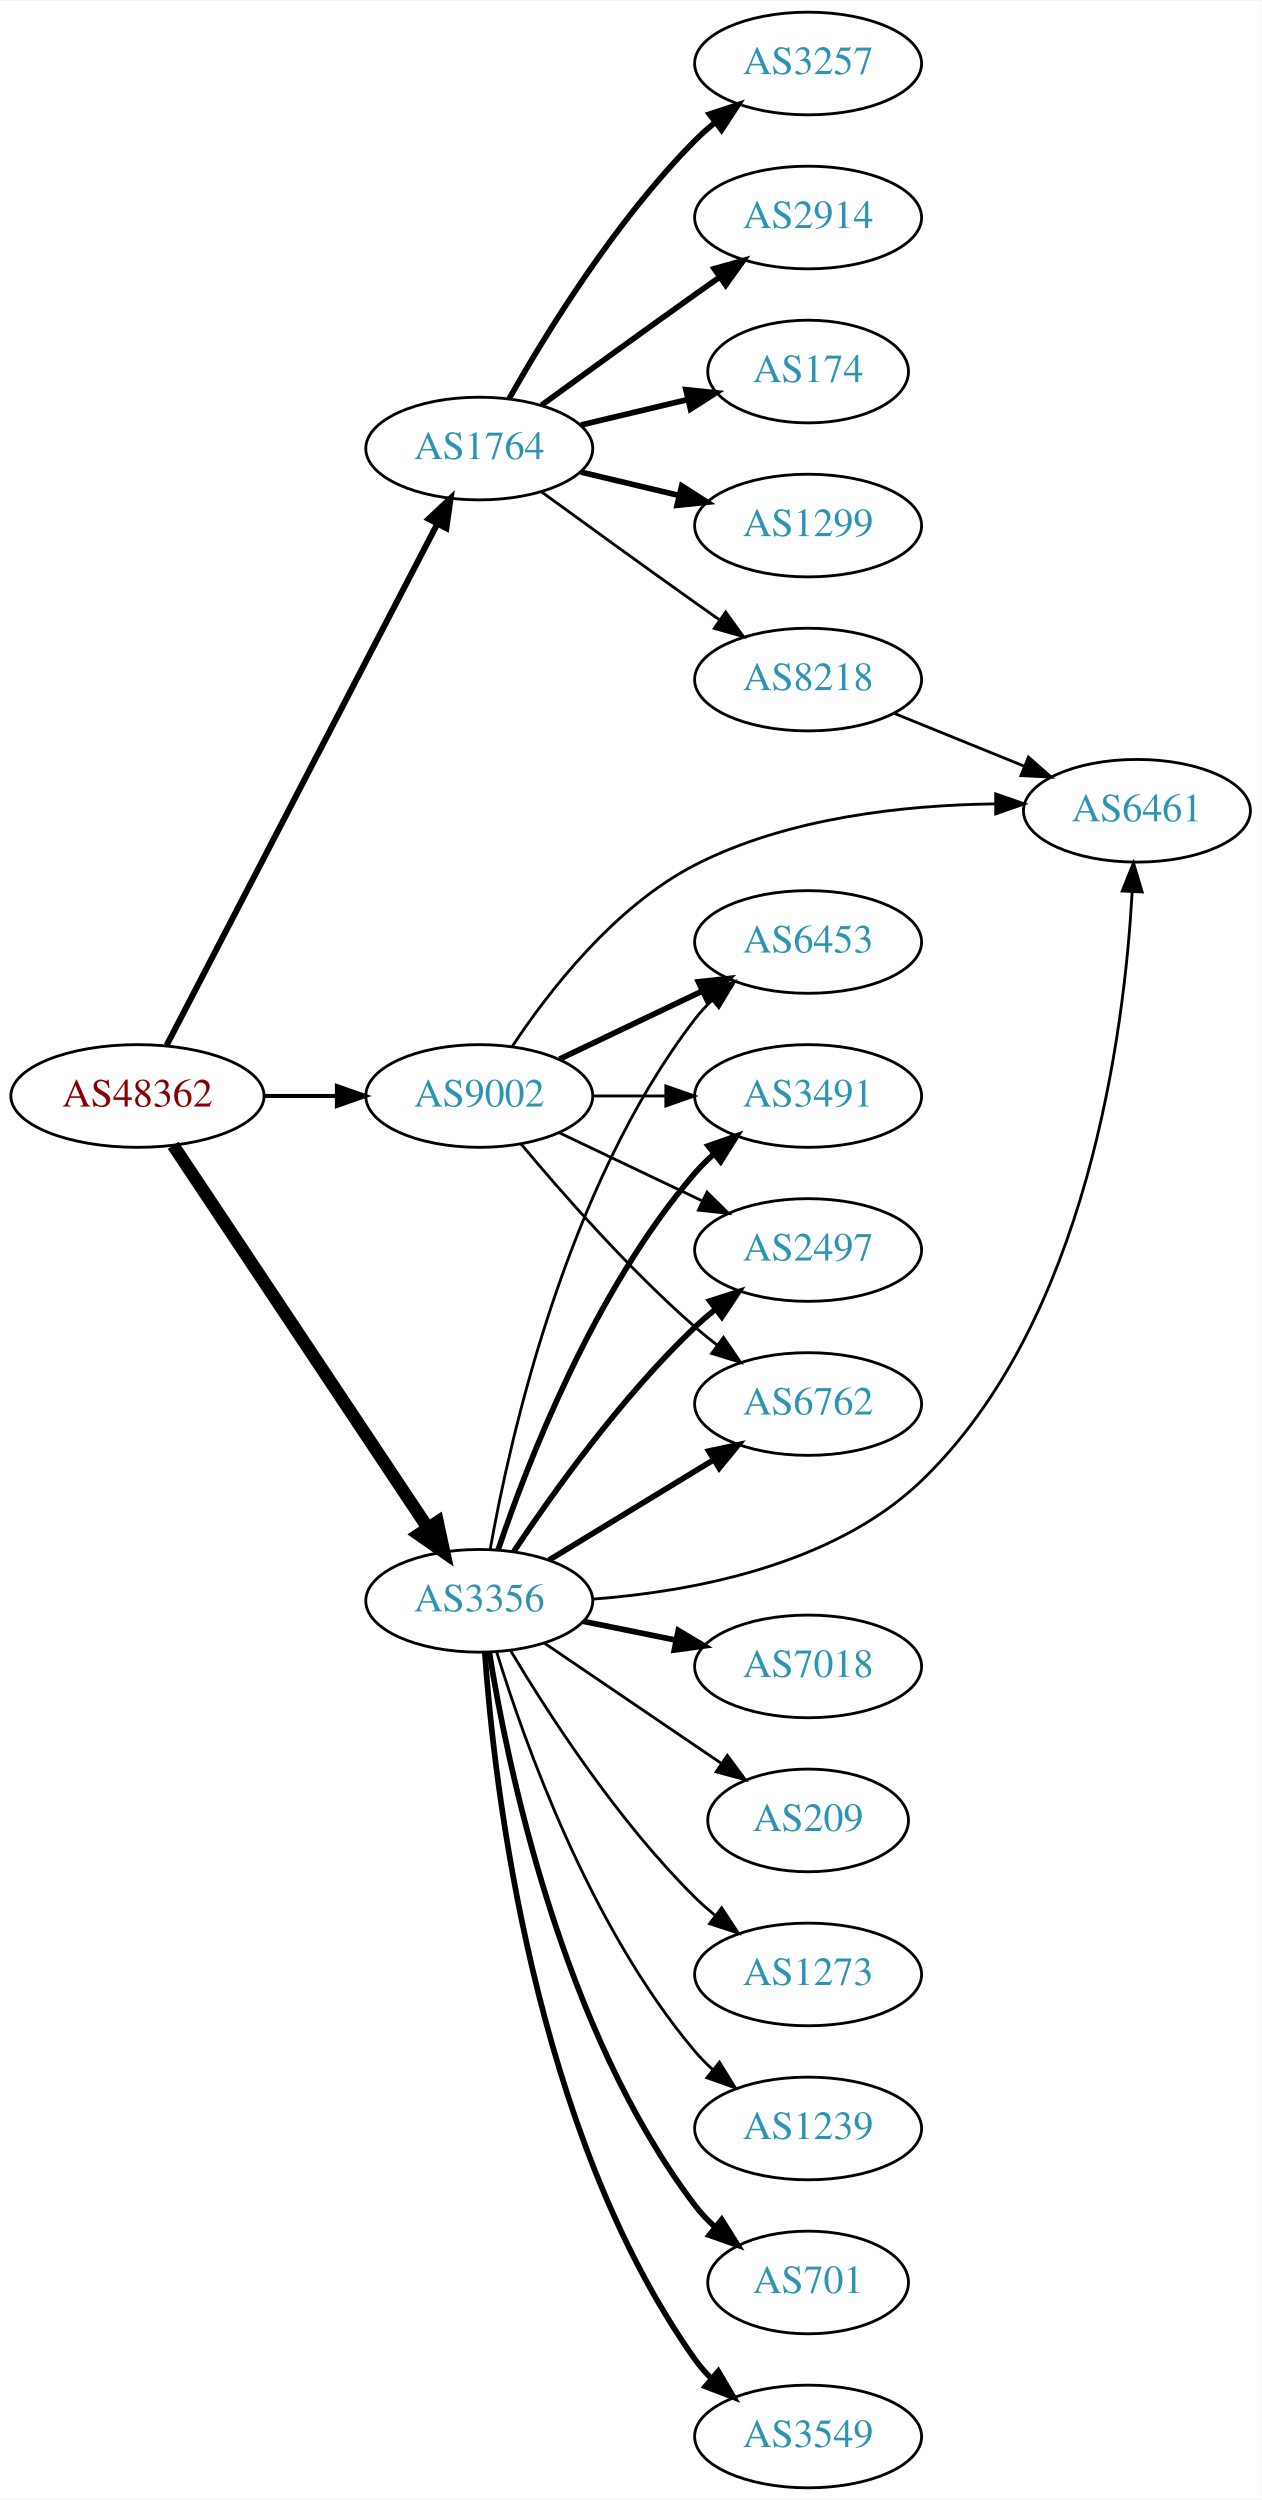
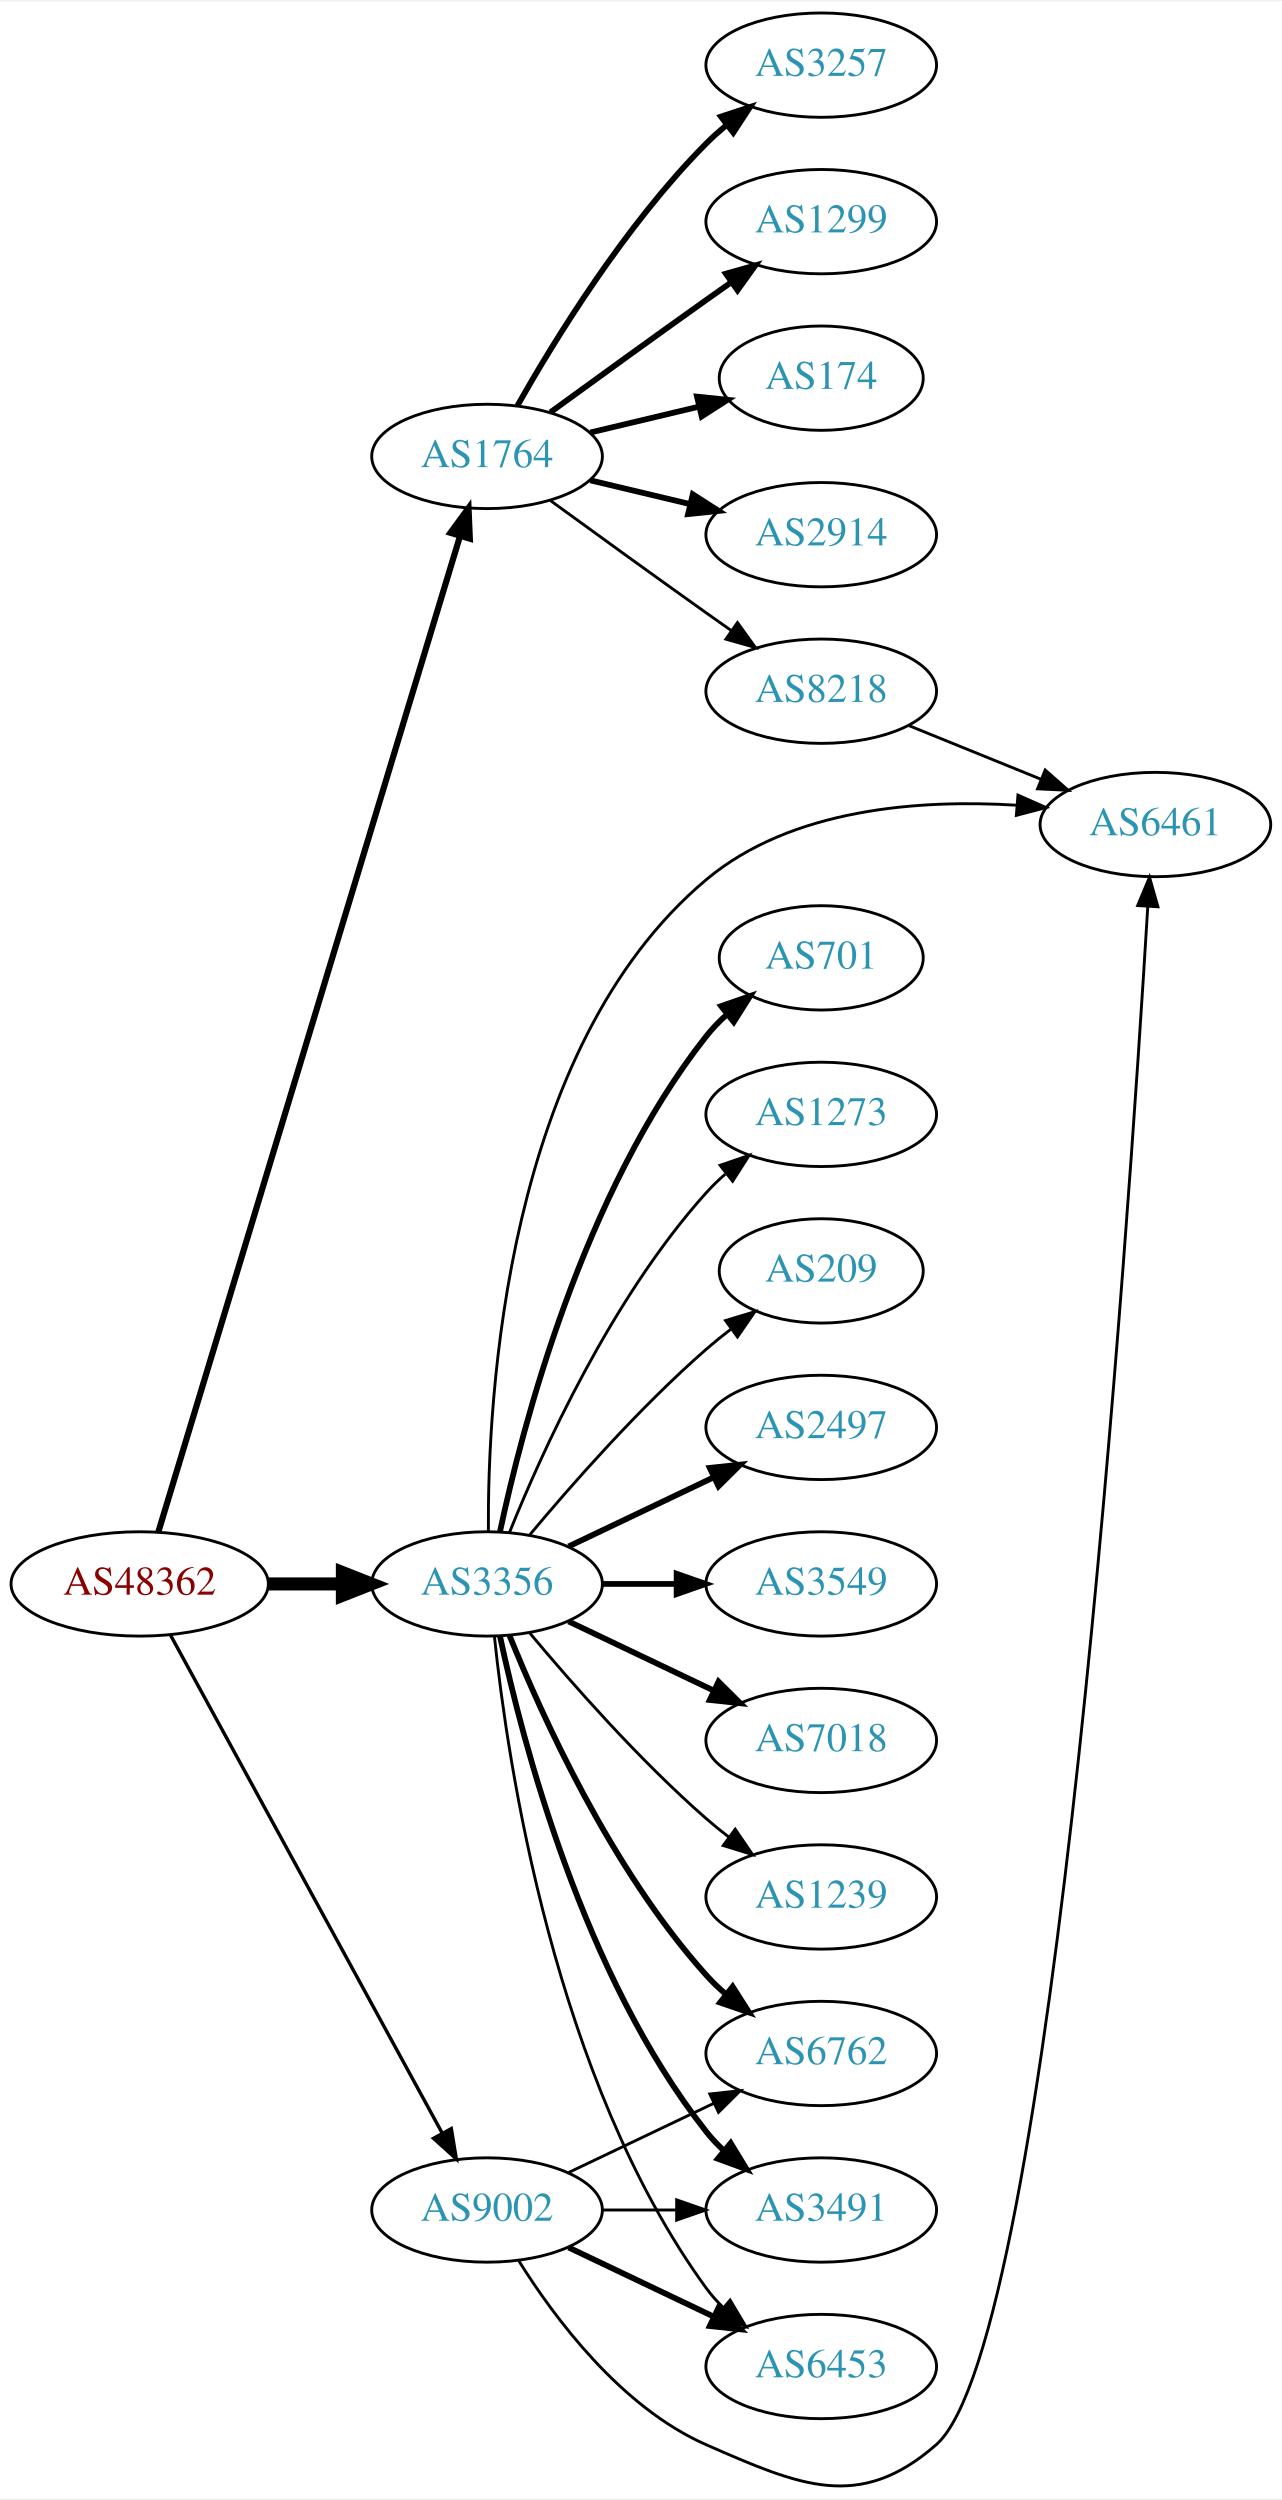
- <svg xmlns="http://www.w3.org/2000/svg" xmlns:xlink="http://www.w3.org/1999/xlink" width="442pt" height="876pt" viewBox="0.00 0.00 442.27 876.00">
-   <g id="graph0" class="graph" transform="scale(1 1) rotate(0) translate(4 872)">
-     <polygon fill="white" stroke="none" points="-4,4 -4,-872 438.271,-872 438.271,4 -4,4" />
+ <svg xmlns="http://www.w3.org/2000/svg" xmlns:xlink="http://www.w3.org/1999/xlink" width="442pt" height="862pt" viewBox="0.00 0.00 442.27 861.58">
+   <g id="graph0" class="graph" transform="scale(1 1) rotate(0) translate(4 857.576)">
+     <polygon fill="white" stroke="none" points="-4,4 -4,-857.576 438.271,-857.576 438.271,4 -4,4" />
    <g id="node1" class="node">
      <g id="a_node1">
        <a xlink:href="/asn/48362" xlink:title="AS48362 ~ Stadtwerke Feldkirch [AT]">
-           <ellipse fill="#ffffff" stroke="black" cx="44.196" cy="-488" rx="44.393" ry="18" />
-           <text text-anchor="middle" x="44.196" y="-484.3" font-family="Times,serif" font-size="14.00" fill="#880000">AS48362</text>
+           <ellipse fill="#ffffff" stroke="black" cx="44.196" cy="-311.576" rx="44.393" ry="18" />
+           <text text-anchor="middle" x="44.196" y="-307.876" font-family="Times,serif" font-size="14.00" fill="#880000">AS48362</text>
        </a>
      </g>
    </g>
    <g id="node2" class="node">
      <g id="a_node2">
        <a xlink:href="/asn/1764" xlink:title="AS1764 ~ NEXTLAYER-AS [AT]">
-           <ellipse fill="#ffffff" stroke="black" cx="164.039" cy="-715" rx="39.794" ry="18" />
-           <text text-anchor="middle" x="164.039" y="-711.3" font-family="Times,serif" font-size="14.00" fill="#2c94b3">AS1764</text>
+           <ellipse fill="#ffffff" stroke="black" cx="164.039" cy="-700.576" rx="39.794" ry="18" />
+           <text text-anchor="middle" x="164.039" y="-696.876" font-family="Times,serif" font-size="14.00" fill="#2c94b3">AS1764</text>
        </a>
      </g>
    </g>
    <g id="edge1" class="edge">
-       <path fill="none" stroke="black" stroke-width="2.132" d="M54.443,-505.812C75.103,-545.609 125.095,-641.909 149.365,-688.66" />
-       <polygon fill="black" stroke="black" stroke-width="2.132" points="146.283,-690.319 153.997,-697.582 152.495,-687.094 146.283,-690.319" />
+       <path fill="none" stroke="black" stroke-width="2.132" d="M50.644,-329.558C69.493,-391.78 132.028,-598.208 154.72,-673.117" />
+       <polygon fill="black" stroke="black" stroke-width="2.132" points="151.4,-674.229 157.649,-682.785 158.099,-672.2 151.4,-674.229" />
    </g>
    <g id="node3" class="node">
      <g id="a_node3">
        <a xlink:href="/asn/3356" xlink:title="AS3356 ~ Level 3 Parent, LLC [US]">
-           <ellipse fill="#ffffff" stroke="black" cx="164.039" cy="-311" rx="39.794" ry="18" />
-           <text text-anchor="middle" x="164.039" y="-307.3" font-family="Times,serif" font-size="14.00" fill="#2c94b3">AS3356</text>
+           <ellipse fill="#ffffff" stroke="black" cx="164.039" cy="-311.576" rx="39.794" ry="18" />
+           <text text-anchor="middle" x="164.039" y="-307.876" font-family="Times,serif" font-size="14.00" fill="#2c94b3">AS3356</text>
        </a>
      </g>
    </g>
    <g id="edge2" class="edge">
-       <path fill="none" stroke="black" stroke-width="4.5" d="M56.71,-470.706C77.532,-439.431 121.542,-373.329 145.906,-336.733" />
-       <polygon fill="black" stroke="black" stroke-width="4.5" points="149.387,-338.609 151.652,-328.103 142.832,-334.245 149.387,-338.609" />
+       <path fill="none" stroke="black" stroke-width="4.5" d="M88.407,-311.576C96.72,-311.576 105.482,-311.576 113.965,-311.576" />
+       <polygon fill="black" stroke="black" stroke-width="4.5" points="114.123,-315.514 124.123,-311.576 114.123,-307.639 114.123,-315.514" />
    </g>
    <g id="node4" class="node">
      <g id="a_node4">
        <a xlink:href="/asn/9002" xlink:title="AS9002 ~ RETN Limited [EU]">
-           <ellipse fill="#ffffff" stroke="black" cx="164.039" cy="-488" rx="39.794" ry="18" />
-           <text text-anchor="middle" x="164.039" y="-484.3" font-family="Times,serif" font-size="14.00" fill="#2c94b3">AS9002</text>
+           <ellipse fill="#ffffff" stroke="black" cx="164.039" cy="-95.576" rx="39.794" ry="18" />
+           <text text-anchor="middle" x="164.039" y="-91.876" font-family="Times,serif" font-size="14.00" fill="#2c94b3">AS9002</text>
        </a>
      </g>
    </g>
    <g id="edge3" class="edge">
-       <path fill="none" stroke="black" stroke-width="1.421" d="M88.407,-488C96.72,-488 105.482,-488 113.965,-488" />
-       <polygon fill="black" stroke="black" stroke-width="1.421" points="114.123,-491.5 124.123,-488 114.123,-484.5 114.123,-491.5" />
+       <path fill="none" stroke="black" stroke-width="1.184" d="M54.84,-293.9C75.521,-255.992 124.234,-166.704 148.613,-122.018" />
+       <polygon fill="black" stroke="black" stroke-width="1.184" points="151.71,-123.649 153.427,-113.194 145.565,-120.296 151.71,-123.649" />
    </g>
    <g id="node5" class="node">
      <g id="a_node5">
-         <a xlink:href="/asn/1299" xlink:title="AS1299 ~ Telia Carrier [EU]">
-           <ellipse fill="#ffffff" stroke="black" cx="279.332" cy="-688" rx="39.794" ry="18" />
-           <text text-anchor="middle" x="279.332" y="-684.3" font-family="Times,serif" font-size="14.00" fill="#2c94b3">AS1299</text>
+         <a xlink:href="/asn/2914" xlink:title="AS2914 ~ NTT America, Inc. [US]">
+           <ellipse fill="#ffffff" stroke="black" cx="279.332" cy="-673.576" rx="39.794" ry="18" />
+           <text text-anchor="middle" x="279.332" y="-669.876" font-family="Times,serif" font-size="14.00" fill="#2c94b3">AS2914</text>
        </a>
      </g>
    </g>
    <g id="edge4" class="edge">
-       <path fill="none" stroke="black" stroke-width="2" d="M199.646,-706.752C210.517,-704.162 222.671,-701.265 234.114,-698.538" />
-       <polygon fill="black" stroke="black" stroke-width="2" points="235.02,-701.92 243.936,-696.197 233.397,-695.111 235.02,-701.92" />
+       <path fill="none" stroke="black" stroke-width="2" d="M199.646,-692.329C210.517,-689.738 222.671,-686.841 234.114,-684.114" />
+       <polygon fill="black" stroke="black" stroke-width="2" points="235.02,-687.496 243.936,-681.773 233.397,-680.687 235.02,-687.496" />
    </g>
    <g id="node6" class="node">
      <g id="a_node6">
        <a xlink:href="/asn/3257" xlink:title="AS3257 ~ GTT [DE]">
-           <ellipse fill="#ffffff" stroke="black" cx="279.332" cy="-850" rx="39.794" ry="18" />
-           <text text-anchor="middle" x="279.332" y="-846.3" font-family="Times,serif" font-size="14.00" fill="#2c94b3">AS3257</text>
+           <ellipse fill="#ffffff" stroke="black" cx="279.332" cy="-835.576" rx="39.794" ry="18" />
+           <text text-anchor="middle" x="279.332" y="-831.876" font-family="Times,serif" font-size="14.00" fill="#2c94b3">AS3257</text>
        </a>
      </g>
    </g>
    <g id="edge5" class="edge">
-       <path fill="none" stroke="black" stroke-width="2" d="M174.498,-732.49C187.28,-755.096 211.712,-794.886 239.685,-823 241.796,-825.121 244.092,-827.188 246.477,-829.171" />
-       <polygon fill="black" stroke="black" stroke-width="2" points="244.73,-832.242 254.793,-835.556 248.993,-826.69 244.73,-832.242" />
+       <path fill="none" stroke="black" stroke-width="2" d="M174.498,-718.067C187.28,-740.672 211.712,-780.462 239.685,-808.576 241.796,-810.698 244.092,-812.764 246.477,-814.747" />
+       <polygon fill="black" stroke="black" stroke-width="2" points="244.73,-817.818 254.793,-821.132 248.993,-812.266 244.73,-817.818" />
    </g>
    <g id="node7" class="node">
      <g id="a_node7">
-         <a xlink:href="/asn/2914" xlink:title="AS2914 ~ NTT America, Inc. [US]">
-           <ellipse fill="#ffffff" stroke="black" cx="279.332" cy="-796" rx="39.794" ry="18" />
-           <text text-anchor="middle" x="279.332" y="-792.3" font-family="Times,serif" font-size="14.00" fill="#2c94b3">AS2914</text>
+         <a xlink:href="/asn/1299" xlink:title="AS1299 ~ Telia Carrier [EU]">
+           <ellipse fill="#ffffff" stroke="black" cx="279.332" cy="-781.576" rx="39.794" ry="18" />
+           <text text-anchor="middle" x="279.332" y="-777.876" font-family="Times,serif" font-size="14.00" fill="#2c94b3">AS1299</text>
        </a>
      </g>
    </g>
    <g id="edge6" class="edge">
-       <path fill="none" stroke="black" stroke-width="2" d="M185.887,-730.222C200.821,-741.091 221.435,-756.025 239.685,-769 242.506,-771.005 245.449,-773.085 248.397,-775.159" />
-       <polygon fill="black" stroke="black" stroke-width="2" points="246.424,-778.05 256.621,-780.926 250.443,-772.319 246.424,-778.05" />
+       <path fill="none" stroke="black" stroke-width="2" d="M185.887,-715.798C200.821,-726.667 221.435,-741.601 239.685,-754.576 242.506,-756.581 245.449,-758.661 248.397,-760.735" />
+       <polygon fill="black" stroke="black" stroke-width="2" points="246.424,-763.627 256.621,-766.502 250.443,-757.895 246.424,-763.627" />
    </g>
    <g id="node8" class="node">
      <g id="a_node8">
        <a xlink:href="/asn/174" xlink:title="AS174 ~ Cogent Communications [US]">
-           <ellipse fill="#ffffff" stroke="black" cx="279.332" cy="-742" rx="35.194" ry="18" />
-           <text text-anchor="middle" x="279.332" y="-738.3" font-family="Times,serif" font-size="14.00" fill="#2c94b3">AS174</text>
+           <ellipse fill="#ffffff" stroke="black" cx="279.332" cy="-727.576" rx="35.194" ry="18" />
+           <text text-anchor="middle" x="279.332" y="-723.876" font-family="Times,serif" font-size="14.00" fill="#2c94b3">AS174</text>
        </a>
      </g>
    </g>
    <g id="edge7" class="edge">
-       <path fill="none" stroke="black" stroke-width="2" d="M199.646,-723.248C211.44,-726.058 224.745,-729.229 237.013,-732.153" />
-       <polygon fill="black" stroke="black" stroke-width="2" points="236.479,-735.624 247.018,-734.537 238.101,-728.814 236.479,-735.624" />
+       <path fill="none" stroke="black" stroke-width="2" d="M199.646,-708.824C211.44,-711.635 224.745,-714.805 237.013,-717.729" />
+       <polygon fill="black" stroke="black" stroke-width="2" points="236.479,-721.2 247.018,-720.113 238.101,-714.39 236.479,-721.2" />
    </g>
    <g id="node9" class="node">
      <g id="a_node9">
        <a xlink:href="/asn/8218" xlink:title="AS8218 ~ legacy Neotelecoms [FR]">
-           <ellipse fill="#ffffff" stroke="black" cx="279.332" cy="-634" rx="39.794" ry="18" />
-           <text text-anchor="middle" x="279.332" y="-630.3" font-family="Times,serif" font-size="14.00" fill="#2c94b3">AS8218</text>
+           <ellipse fill="#ffffff" stroke="black" cx="279.332" cy="-619.576" rx="39.794" ry="18" />
+           <text text-anchor="middle" x="279.332" y="-615.876" font-family="Times,serif" font-size="14.00" fill="#2c94b3">AS8218</text>
        </a>
      </g>
    </g>
    <g id="edge8" class="edge">
-       <path fill="none" stroke="black" d="M185.887,-699.778C200.821,-688.909 221.435,-673.975 239.685,-661 242.506,-658.995 245.449,-656.915 248.397,-654.841" />
-       <polygon fill="black" stroke="black" points="250.443,-657.681 256.621,-649.074 246.424,-651.95 250.443,-657.681" />
+       <path fill="none" stroke="black" d="M185.887,-685.354C200.821,-674.485 221.435,-659.552 239.685,-646.576 242.506,-644.571 245.449,-642.492 248.397,-640.417" />
+       <polygon fill="black" stroke="black" points="250.443,-643.257 256.621,-634.651 246.424,-637.526 250.443,-643.257" />
    </g>
    <g id="node10" class="node">
      <g id="a_node10">
-         <a xlink:href="/asn/1239" xlink:title="AS1239 ~ Sprint [US]">
-           <ellipse fill="#ffffff" stroke="black" cx="279.332" cy="-126" rx="39.794" ry="18" />
-           <text text-anchor="middle" x="279.332" y="-122.3" font-family="Times,serif" font-size="14.00" fill="#2c94b3">AS1239</text>
+         <a xlink:href="/asn/2497" xlink:title="AS2497 ~ Internet Initiative Japan Inc. [JP]">
+           <ellipse fill="#ffffff" stroke="black" cx="279.332" cy="-365.576" rx="39.794" ry="18" />
+           <text text-anchor="middle" x="279.332" y="-361.876" font-family="Times,serif" font-size="14.00" fill="#2c94b3">AS2497</text>
        </a>
      </g>
    </g>
    <g id="edge9" class="edge">
-       <path fill="none" stroke="black" d="M170.1,-293.2C179.636,-262.052 202.695,-196.812 239.685,-153 241.566,-150.772 243.672,-148.641 245.904,-146.624" />
-       <polygon fill="black" stroke="black" points="248.249,-149.229 253.833,-140.225 243.853,-143.782 248.249,-149.229" />
+       <path fill="none" stroke="black" stroke-width="2" d="M192.175,-324.511C207.169,-331.657 225.99,-340.628 242.213,-348.361" />
+       <polygon fill="black" stroke="black" stroke-width="2" points="240.884,-351.604 251.417,-352.747 243.895,-345.285 240.884,-351.604" />
    </g>
    <g id="node11" class="node">
      <g id="a_node11">
-         <a xlink:href="/asn/3491" xlink:title="AS3491 ~ PCCW Global, Inc. [US]">
-           <ellipse fill="#ffffff" stroke="black" cx="279.332" cy="-488" rx="39.794" ry="18" />
-           <text text-anchor="middle" x="279.332" y="-484.3" font-family="Times,serif" font-size="14.00" fill="#2c94b3">AS3491</text>
+         <a xlink:href="/asn/6461" xlink:title="AS6461 ~ Zayo Bandwidth [US]">
+           <ellipse fill="#ffffff" stroke="black" cx="394.625" cy="-573.576" rx="39.794" ry="18" />
+           <text text-anchor="middle" x="394.625" y="-569.876" font-family="Times,serif" font-size="14.00" fill="#2c94b3">AS6461</text>
        </a>
      </g>
    </g>
    <g id="edge10" class="edge">
-       <path fill="none" stroke="black" stroke-width="2" d="M170.644,-328.837C180.711,-358.752 204.172,-419.798 239.685,-461 241.639,-463.267 243.823,-465.437 246.131,-467.491" />
-       <polygon fill="black" stroke="black" stroke-width="2" points="244.305,-470.511 254.307,-474.006 248.667,-465.037 244.305,-470.511" />
+       <path fill="none" stroke="black" d="M164.492,-329.745C164.196,-375.591 170.358,-496.446 239.685,-554.576 269.044,-579.194 313.32,-582.316 346.863,-580.233" />
+       <polygon fill="black" stroke="black" points="347.208,-583.716 356.9,-579.437 346.654,-576.738 347.208,-583.716" />
    </g>
    <g id="node12" class="node">
      <g id="a_node12">
-         <a xlink:href="/asn/6461" xlink:title="AS6461 ~ Zayo Bandwidth [US]">
-           <ellipse fill="#ffffff" stroke="black" cx="394.625" cy="-588" rx="39.794" ry="18" />
-           <text text-anchor="middle" x="394.625" y="-584.3" font-family="Times,serif" font-size="14.00" fill="#2c94b3">AS6461</text>
+         <a xlink:href="/asn/3549" xlink:title="AS3549 ~ Level 3 Parent, LLC [US]">
+           <ellipse fill="#ffffff" stroke="black" cx="279.332" cy="-311.576" rx="39.794" ry="18" />
+           <text text-anchor="middle" x="279.332" y="-307.876" font-family="Times,serif" font-size="14.00" fill="#2c94b3">AS3549</text>
        </a>
      </g>
    </g>
    <g id="edge11" class="edge">
-       <path fill="none" stroke="black" d="M203.883,-311.596C238.42,-314.203 288.097,-323.366 318.978,-353 377.269,-408.937 390.184,-510.118 392.946,-559.433" />
-       <polygon fill="black" stroke="black" points="389.461,-559.86 393.413,-569.69 396.454,-559.541 389.461,-559.86" />
+       <path fill="none" stroke="black" stroke-width="2" d="M203.711,-311.576C211.914,-311.576 220.678,-311.576 229.21,-311.576" />
+       <polygon fill="black" stroke="black" stroke-width="2" points="229.449,-315.076 239.449,-311.576 229.449,-308.076 229.449,-315.076" />
    </g>
    <g id="node13" class="node">
      <g id="a_node13">
-         <a xlink:href="/asn/701" xlink:title="AS701 ~ UUNET [US]">
-           <ellipse fill="#ffffff" stroke="black" cx="279.332" cy="-72" rx="35.194" ry="18" />
-           <text text-anchor="middle" x="279.332" y="-68.3" font-family="Times,serif" font-size="14.00" fill="#2c94b3">AS701</text>
+         <a xlink:href="/asn/7018" xlink:title="AS7018 ~ AT&amp;T Services, Inc. [US]">
+           <ellipse fill="#ffffff" stroke="black" cx="279.332" cy="-257.576" rx="39.794" ry="18" />
+           <text text-anchor="middle" x="279.332" y="-253.876" font-family="Times,serif" font-size="14.00" fill="#2c94b3">AS7018</text>
        </a>
      </g>
    </g>
    <g id="edge12" class="edge">
-       <path fill="none" stroke="black" stroke-width="2" d="M167.552,-293.053C173.755,-254.165 192.824,-160.672 239.685,-99 241.715,-96.328 244.087,-93.82 246.637,-91.49" />
-       <polygon fill="black" stroke="black" stroke-width="2" points="249.051,-94.041 254.668,-85.058 244.675,-88.578 249.051,-94.041" />
+       <path fill="none" stroke="black" stroke-width="2" d="M192.175,-298.642C207.169,-291.495 225.99,-282.524 242.213,-274.792" />
+       <polygon fill="black" stroke="black" stroke-width="2" points="243.895,-277.867 251.417,-270.405 240.884,-271.548 243.895,-277.867" />
    </g>
    <g id="node14" class="node">
      <g id="a_node14">
-         <a xlink:href="/asn/2497" xlink:title="AS2497 ~ Internet Initiative Japan Inc. [JP]">
-           <ellipse fill="#ffffff" stroke="black" cx="279.332" cy="-434" rx="39.794" ry="18" />
-           <text text-anchor="middle" x="279.332" y="-430.3" font-family="Times,serif" font-size="14.00" fill="#2c94b3">AS2497</text>
+         <a xlink:href="/asn/1239" xlink:title="AS1239 ~ Sprint [US]">
+           <ellipse fill="#ffffff" stroke="black" cx="279.332" cy="-203.576" rx="39.794" ry="18" />
+           <text text-anchor="middle" x="279.332" y="-199.876" font-family="Times,serif" font-size="14.00" fill="#2c94b3">AS1239</text>
        </a>
      </g>
    </g>
    <g id="edge13" class="edge">
-       <path fill="none" stroke="black" stroke-width="2" d="M176.081,-328.211C189.573,-348.458 213.82,-382.423 239.685,-407 241.855,-409.061 244.193,-411.085 246.607,-413.039" />
-       <polygon fill="black" stroke="black" stroke-width="2" points="244.888,-416.127 254.974,-419.37 249.112,-410.545 244.888,-416.127" />
+       <path fill="none" stroke="black" d="M178.669,-294.759C192.951,-277.647 216.498,-250.831 239.685,-230.576 242.151,-228.422 244.789,-226.282 247.487,-224.205" />
+       <polygon fill="black" stroke="black" points="249.66,-226.951 255.641,-218.206 245.512,-221.313 249.66,-226.951" />
    </g>
    <g id="node15" class="node">
      <g id="a_node15">
-         <a xlink:href="/asn/3549" xlink:title="AS3549 ~ Level 3 Parent, LLC [US]">
-           <ellipse fill="#ffffff" stroke="black" cx="279.332" cy="-18" rx="39.794" ry="18" />
-           <text text-anchor="middle" x="279.332" y="-14.3" font-family="Times,serif" font-size="14.00" fill="#2c94b3">AS3549</text>
+         <a xlink:href="/asn/701" xlink:title="AS701 ~ UUNET [US]">
+           <ellipse fill="#ffffff" stroke="black" cx="279.332" cy="-527.576" rx="35.194" ry="18" />
+           <text text-anchor="middle" x="279.332" y="-523.876" font-family="Times,serif" font-size="14.00" fill="#2c94b3">AS701</text>
        </a>
      </g>
    </g>
    <g id="edge14" class="edge">
-       <path fill="none" stroke="black" stroke-width="2" d="M165.993,-292.747C169.208,-246.923 182.91,-124.986 239.685,-45 241.373,-42.622 243.339,-40.383 245.474,-38.291" />
-       <polygon fill="black" stroke="black" stroke-width="2" points="247.838,-40.876 253.221,-31.751 243.322,-35.527 247.838,-40.876" />
+       <path fill="none" stroke="black" stroke-width="2" d="M168.529,-329.736C176.16,-365.606 197.152,-446.731 239.685,-500.576 241.765,-503.21 244.17,-505.692 246.743,-508.004" />
+       <polygon fill="black" stroke="black" stroke-width="2" points="244.799,-510.93 254.806,-514.411 249.154,-505.45 244.799,-510.93" />
    </g>
    <g id="node16" class="node">
      <g id="a_node16">
-         <a xlink:href="/asn/7018" xlink:title="AS7018 ~ AT&amp;T Services, Inc. [US]">
-           <ellipse fill="#ffffff" stroke="black" cx="279.332" cy="-288" rx="39.794" ry="18" />
-           <text text-anchor="middle" x="279.332" y="-284.3" font-family="Times,serif" font-size="14.00" fill="#2c94b3">AS7018</text>
+         <a xlink:href="/asn/6762" xlink:title="AS6762 ~ TELECOM ITALIA SPARKLE S.p.A. [IT]">
+           <ellipse fill="#ffffff" stroke="black" cx="279.332" cy="-149.576" rx="39.794" ry="18" />
+           <text text-anchor="middle" x="279.332" y="-145.876" font-family="Times,serif" font-size="14.00" fill="#2c94b3">AS6762</text>
        </a>
      </g>
    </g>
    <g id="edge15" class="edge">
-       <path fill="none" stroke="black" stroke-width="2" d="M200.574,-303.786C210.803,-301.709 222.104,-299.415 232.846,-297.234" />
-       <polygon fill="black" stroke="black" stroke-width="2" points="233.818,-300.608 242.922,-295.189 232.425,-293.748 233.818,-300.608" />
+       <path fill="none" stroke="black" stroke-width="2" d="M171.786,-293.789C182.837,-266.333 206.891,-212.998 239.685,-176.576 241.688,-174.352 243.906,-172.213 246.239,-170.179" />
+       <polygon fill="black" stroke="black" stroke-width="2" points="248.769,-172.641 254.458,-163.703 244.437,-167.143 248.769,-172.641" />
    </g>
    <g id="node17" class="node">
      <g id="a_node17">
-         <a xlink:href="/asn/6762" xlink:title="AS6762 ~ TELECOM ITALIA SPARKLE S.p.A. [IT]">
-           <ellipse fill="#ffffff" stroke="black" cx="279.332" cy="-380" rx="39.794" ry="18" />
-           <text text-anchor="middle" x="279.332" y="-376.3" font-family="Times,serif" font-size="14.00" fill="#2c94b3">AS6762</text>
+         <a xlink:href="/asn/3491" xlink:title="AS3491 ~ PCCW Global, Inc. [US]">
+           <ellipse fill="#ffffff" stroke="black" cx="279.332" cy="-95.576" rx="39.794" ry="18" />
+           <text text-anchor="middle" x="279.332" y="-91.876" font-family="Times,serif" font-size="14.00" fill="#2c94b3">AS3491</text>
        </a>
      </g>
    </g>
    <g id="edge16" class="edge">
-       <path fill="none" stroke="black" stroke-width="2" d="M188.513,-325.297C205.223,-335.474 227.878,-349.272 246.255,-360.464" />
-       <polygon fill="black" stroke="black" stroke-width="2" points="244.526,-363.509 254.887,-365.721 248.167,-357.531 244.526,-363.509" />
+       <path fill="none" stroke="black" stroke-width="2" d="M168.529,-293.417C176.16,-257.546 197.152,-176.421 239.685,-122.576 241.493,-120.288 243.545,-118.114 245.74,-116.066" />
+       <polygon fill="black" stroke="black" stroke-width="2" points="248.094,-118.663 253.6,-109.611 243.651,-113.253 248.094,-118.663" />
    </g>
    <g id="node18" class="node">
      <g id="a_node18">
-         <a xlink:href="/asn/209" xlink:title="AS209 ~ CenturyLink Communications, LLC [US]">
-           <ellipse fill="#ffffff" stroke="black" cx="279.332" cy="-234" rx="35.194" ry="18" />
-           <text text-anchor="middle" x="279.332" y="-230.3" font-family="Times,serif" font-size="14.00" fill="#2c94b3">AS209</text>
+         <a xlink:href="/asn/1273" xlink:title="AS1273 ~ RIPE Network Coordination Centre [NL]">
+           <ellipse fill="#ffffff" stroke="black" cx="279.332" cy="-473.576" rx="39.794" ry="18" />
+           <text text-anchor="middle" x="279.332" y="-469.876" font-family="Times,serif" font-size="14.00" fill="#2c94b3">AS1273</text>
        </a>
      </g>
    </g>
    <g id="edge17" class="edge">
-       <path fill="none" stroke="black" d="M186.883,-296.154C204.503,-284.178 229.458,-267.217 248.849,-254.038" />
-       <polygon fill="black" stroke="black" points="251.017,-256.796 257.321,-248.28 247.083,-251.007 251.017,-256.796" />
+       <path fill="none" stroke="black" d="M171.786,-329.363C182.837,-356.819 206.891,-410.154 239.685,-446.576 241.688,-448.8 243.906,-450.94 246.239,-452.973" />
+       <polygon fill="black" stroke="black" points="244.437,-456.009 254.458,-459.449 248.769,-450.511 244.437,-456.009" />
    </g>
    <g id="node19" class="node">
      <g id="a_node19">
-         <a xlink:href="/asn/1273" xlink:title="AS1273 ~ Vodafone Group PLC [EU]">
-           <ellipse fill="#ffffff" stroke="black" cx="279.332" cy="-180" rx="39.794" ry="18" />
-           <text text-anchor="middle" x="279.332" y="-176.3" font-family="Times,serif" font-size="14.00" fill="#2c94b3">AS1273</text>
+         <a xlink:href="/asn/6453" xlink:title="AS6453 ~ TATA COMMUNICATIONS (AMERICA) INC [US]">
+           <ellipse fill="#ffffff" stroke="black" cx="279.332" cy="-41.576" rx="39.794" ry="18" />
+           <text text-anchor="middle" x="279.332" y="-37.876" font-family="Times,serif" font-size="14.00" fill="#2c94b3">AS6453</text>
        </a>
      </g>
    </g>
    <g id="edge18" class="edge">
-       <path fill="none" stroke="black" d="M175.089,-293.431C188.137,-271.573 212.483,-233.858 239.685,-207 241.815,-204.897 244.124,-202.845 246.519,-200.871" />
-       <polygon fill="black" stroke="black" points="249.031,-203.356 254.851,-194.502 244.78,-197.794 249.031,-203.356" />
+       <path fill="none" stroke="black" d="M166.595,-293.32C171.066,-250.273 187.199,-140.637 239.685,-68.576 241.402,-66.219 243.389,-63.996 245.538,-61.913" />
+       <polygon fill="black" stroke="black" points="247.9,-64.501 253.313,-55.393 243.402,-59.138 247.9,-64.501" />
    </g>
    <g id="node20" class="node">
      <g id="a_node20">
-         <a xlink:href="/asn/6453" xlink:title="AS6453 ~ TATA COMMUNICATIONS (AMERICA) INC [US]">
-           <ellipse fill="#ffffff" stroke="black" cx="279.332" cy="-542" rx="39.794" ry="18" />
-           <text text-anchor="middle" x="279.332" y="-538.3" font-family="Times,serif" font-size="14.00" fill="#2c94b3">AS6453</text>
+         <a xlink:href="/asn/209" xlink:title="AS209 ~ CenturyLink Communications, LLC [US]">
+           <ellipse fill="#ffffff" stroke="black" cx="279.332" cy="-419.576" rx="35.194" ry="18" />
+           <text text-anchor="middle" x="279.332" y="-415.876" font-family="Times,serif" font-size="14.00" fill="#2c94b3">AS209</text>
        </a>
      </g>
    </g>
    <g id="edge19" class="edge">
-       <path fill="none" stroke="black" d="M167.886,-329.13C174.596,-367.056 194.376,-456.12 239.685,-515 241.463,-517.311 243.495,-519.501 245.675,-521.56" />
-       <polygon fill="black" stroke="black" points="243.571,-524.362 253.507,-528.038 248.032,-518.967 243.571,-524.362" />
+       <path fill="none" stroke="black" d="M178.669,-328.393C192.951,-345.506 216.498,-372.321 239.685,-392.576 242.355,-394.908 245.228,-397.224 248.158,-399.463" />
+       <polygon fill="black" stroke="black" points="246.309,-402.446 256.449,-405.515 250.436,-396.792 246.309,-402.446" />
+     </g>
+     <g id="edge22" class="edge">
+       <path fill="none" stroke="black" d="M175.005,-78.015C187.308,-58.327 210.26,-27.474 239.685,-14.576 271.962,-0.429 292.461,8.635 318.978,-14.576 359.443,-49.997 385.433,-436.348 391.989,-545.189" />
+       <polygon fill="black" stroke="black" points="388.508,-545.62 392.595,-555.395 395.496,-545.205 388.508,-545.62" />
    </g>
    <g id="edge21" class="edge">
-       <path fill="none" stroke="black" d="M203.711,-488C211.914,-488 220.678,-488 229.21,-488" />
-       <polygon fill="black" stroke="black" points="229.449,-491.5 239.449,-488 229.449,-484.5 229.449,-491.5" />
+       <path fill="none" stroke="black" d="M192.175,-108.511C207.169,-115.657 225.99,-124.628 242.213,-132.361" />
+       <polygon fill="black" stroke="black" points="240.884,-135.604 251.417,-136.747 243.895,-129.285 240.884,-135.604" />
+     </g>
+     <g id="edge23" class="edge">
+       <path fill="none" stroke="black" d="M203.711,-95.576C211.914,-95.576 220.678,-95.576 229.21,-95.576" />
+       <polygon fill="black" stroke="black" points="229.449,-99.076 239.449,-95.576 229.449,-92.076 229.449,-99.076" />
+     </g>
+     <g id="edge20" class="edge">
+       <path fill="none" stroke="black" stroke-width="2" d="M192.175,-82.642C207.169,-75.495 225.99,-66.524 242.213,-58.792" />
+       <polygon fill="black" stroke="black" stroke-width="2" points="243.895,-61.867 251.417,-54.405 240.884,-55.548 243.895,-61.867" />
    </g>
    <g id="edge24" class="edge">
-       <path fill="none" stroke="black" d="M175.531,-505.272C188.167,-524.385 211.277,-554.409 239.685,-569 272.074,-585.636 313.194,-589.999 344.786,-590.412" />
-       <polygon fill="black" stroke="black" points="345.108,-593.912 355.108,-590.413 345.108,-586.912 345.108,-593.912" />
-     </g>
-     <g id="edge22" class="edge">
-       <path fill="none" stroke="black" d="M192.175,-475.066C207.169,-467.919 225.99,-458.948 242.213,-451.215" />
-       <polygon fill="black" stroke="black" points="243.895,-454.291 251.417,-446.829 240.884,-447.972 243.895,-454.291" />
-     </g>
-     <g id="edge20" class="edge">
-       <path fill="none" stroke="black" d="M178.669,-471.183C192.951,-454.071 216.498,-427.255 239.685,-407 242.151,-404.846 244.789,-402.706 247.487,-400.628" />
-       <polygon fill="black" stroke="black" points="249.66,-403.375 255.641,-394.63 245.512,-397.736 249.66,-403.375" />
-     </g>
-     <g id="edge23" class="edge">
-       <path fill="none" stroke="black" stroke-width="2" d="M192.175,-500.934C207.169,-508.081 225.99,-517.052 242.213,-524.785" />
-       <polygon fill="black" stroke="black" stroke-width="2" points="240.884,-528.028 251.417,-529.171 243.895,-521.709 240.884,-528.028" />
-     </g>
-     <g id="edge25" class="edge">
-       <path fill="none" stroke="black" d="M309.507,-622.154C323.383,-616.52 340.16,-609.708 355.069,-603.654" />
-       <polygon fill="black" stroke="black" points="356.599,-606.811 364.548,-599.806 353.966,-600.325 356.599,-606.811" />
+       <path fill="none" stroke="black" d="M309.507,-607.73C323.383,-602.096 340.16,-595.284 355.069,-589.231" />
+       <polygon fill="black" stroke="black" points="356.599,-592.387 364.548,-585.382 353.966,-585.901 356.599,-592.387" />
    </g>
  </g>
</svg>
